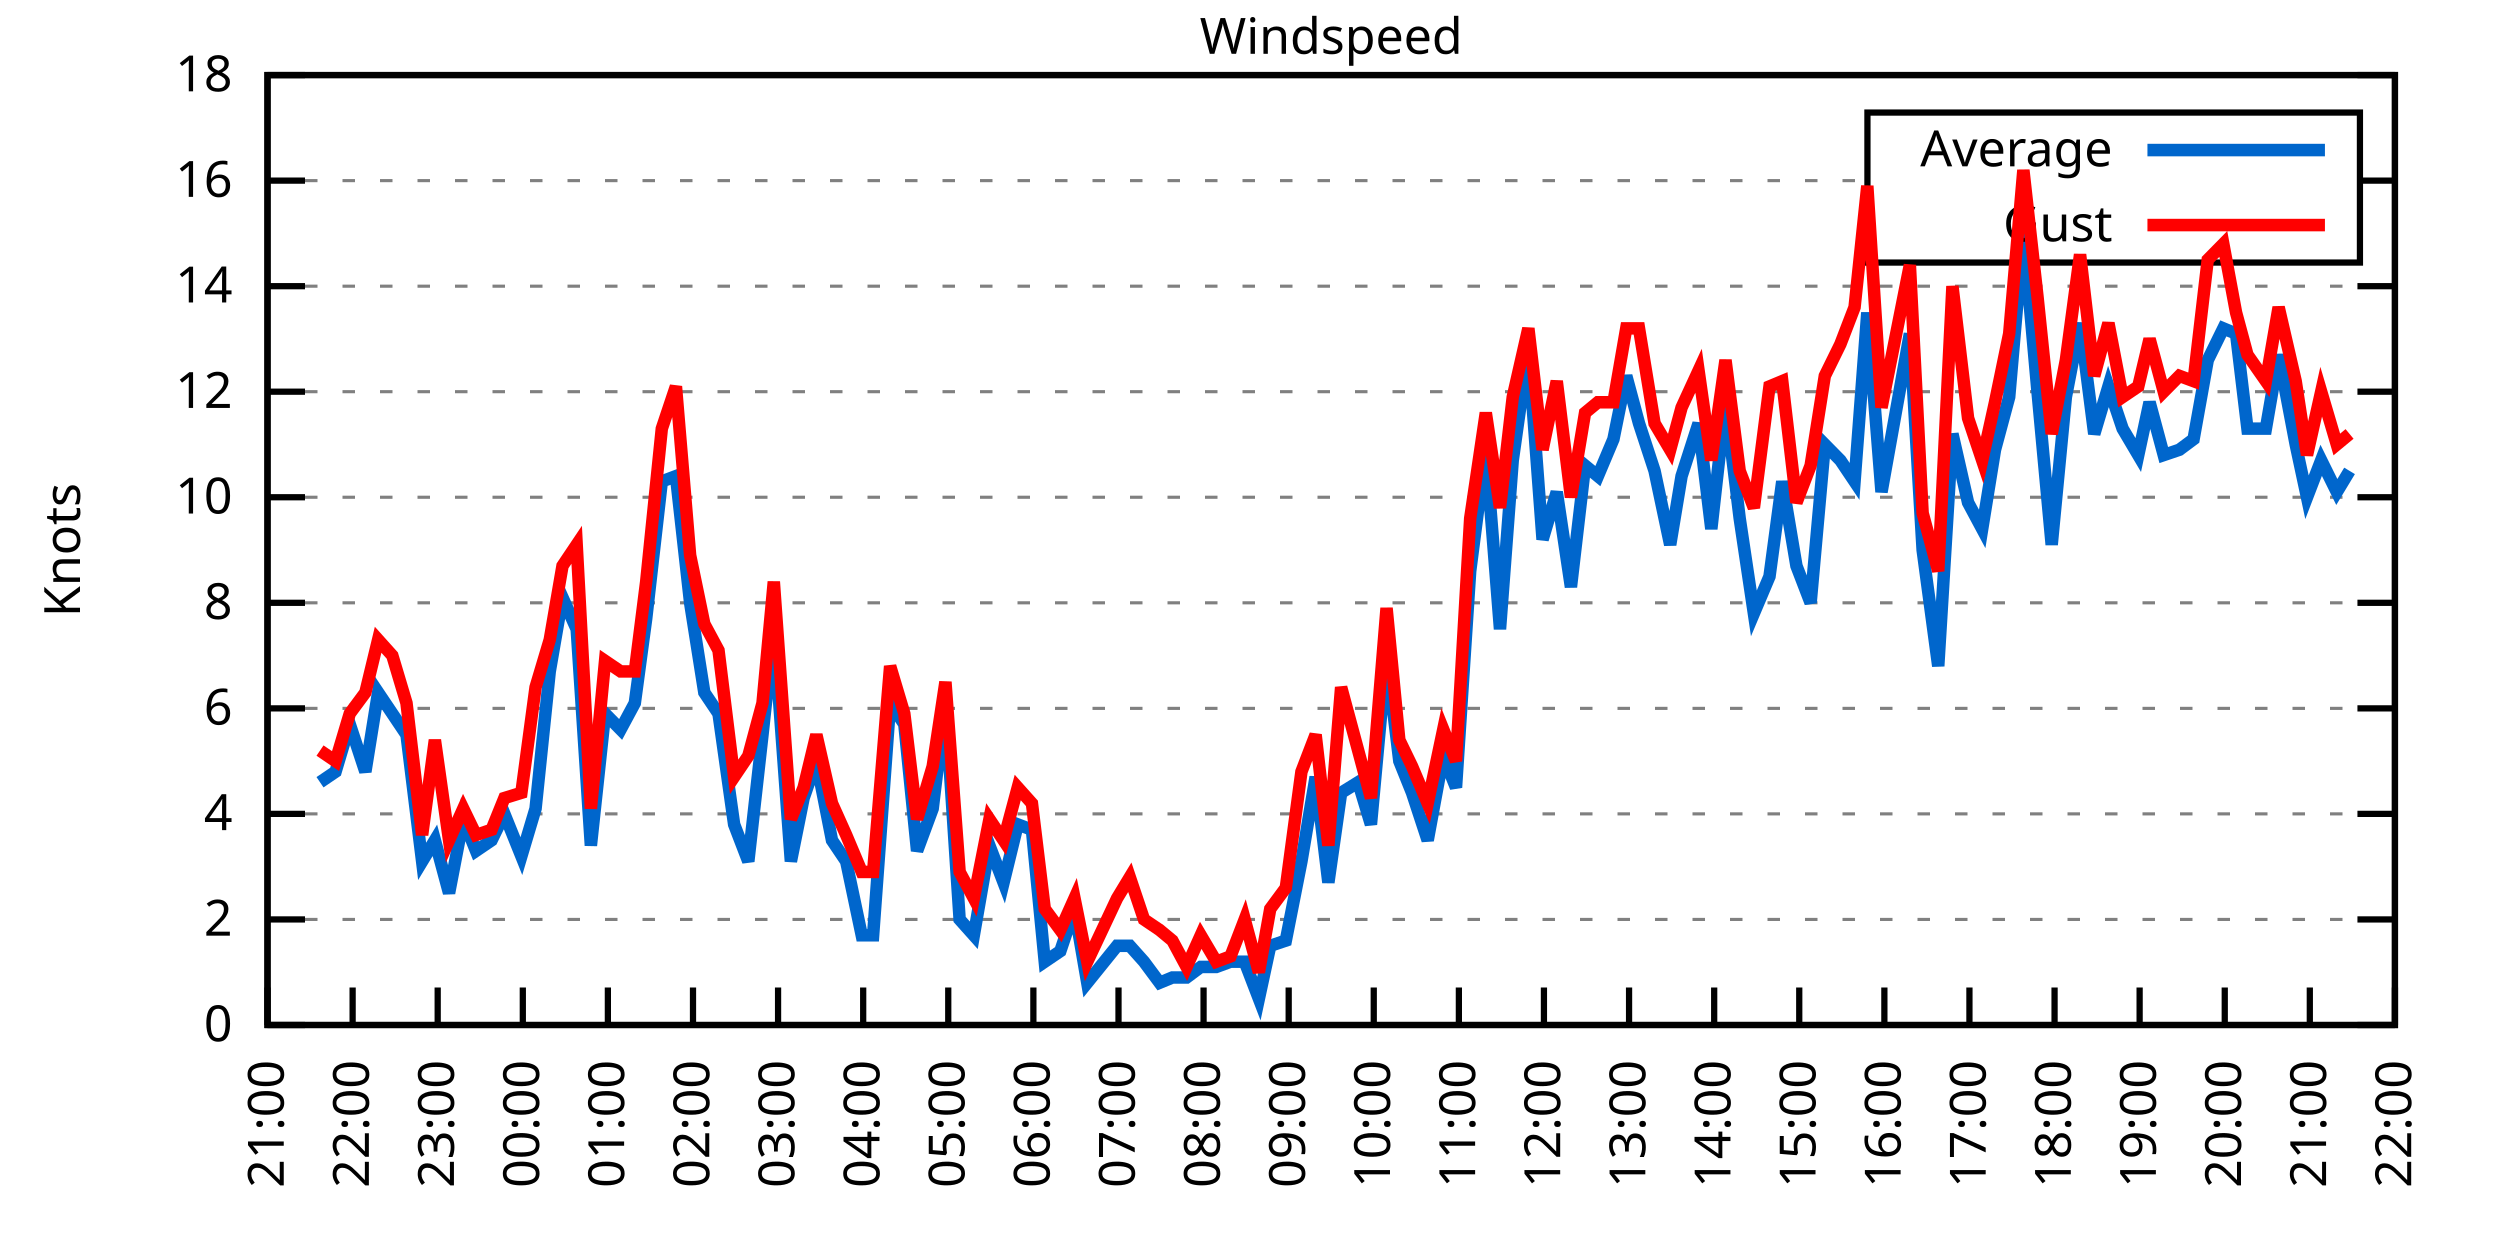
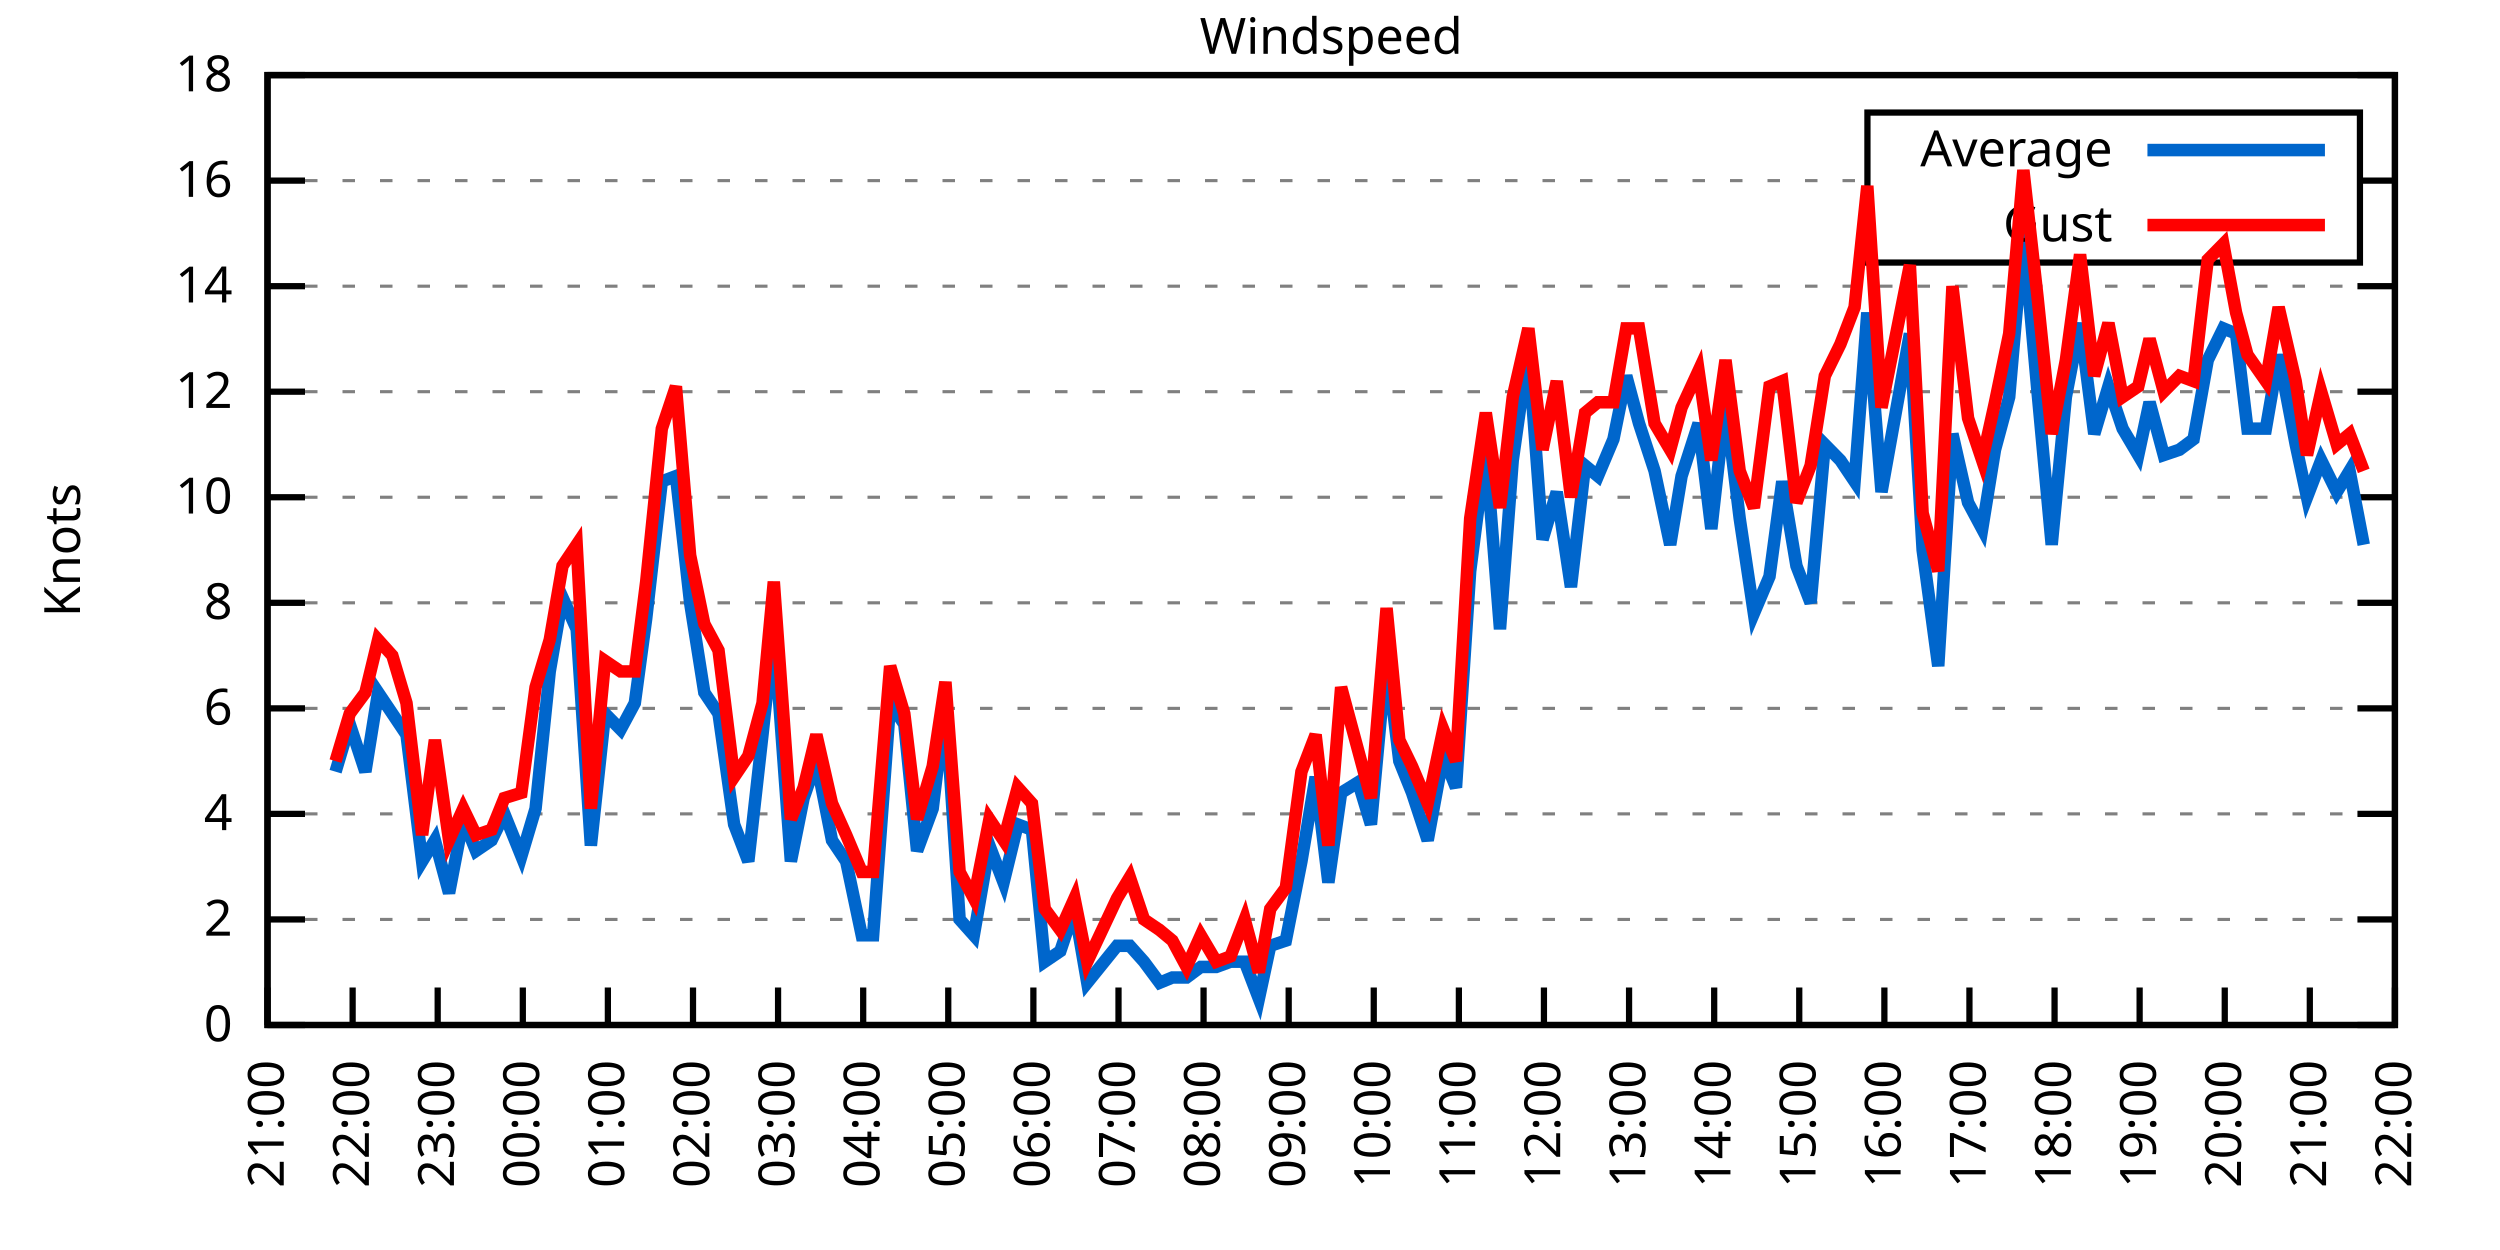
<svg xmlns="http://www.w3.org/2000/svg" xmlns:xlink="http://www.w3.org/1999/xlink" width="400" height="200" viewBox="0 0 400 200">
  <g id="gnuplot_canvas">
    <rect x="0" y="0" width="400" height="200" fill="none" />
    <defs>
      <circle id="gpDot" r="0.5" stroke-width="0.5" stroke="currentColor" />
      <path id="gpPt0" stroke-width="0.333" stroke="currentColor" d="M-1,0 h2 M0,-1 v2" />
      <path id="gpPt1" stroke-width="0.333" stroke="currentColor" d="M-1,-1 L1,1 M1,-1 L-1,1" />
      <path id="gpPt2" stroke-width="0.333" stroke="currentColor" d="M-1,0 L1,0 M0,-1 L0,1 M-1,-1 L1,1 M-1,1 L1,-1" />
      <rect id="gpPt3" stroke-width="0.333" stroke="currentColor" x="-1" y="-1" width="2" height="2" />
      <rect id="gpPt4" stroke-width="0.333" stroke="currentColor" fill="currentColor" x="-1" y="-1" width="2" height="2" />
      <circle id="gpPt5" stroke-width="0.333" stroke="currentColor" cx="0" cy="0" r="1" />
      <use xlink:href="#gpPt5" id="gpPt6" fill="currentColor" stroke="none" />
      <path id="gpPt7" stroke-width="0.333" stroke="currentColor" d="M0,-1.33 L-1.33,0.67 L1.33,0.67 z" />
      <use xlink:href="#gpPt7" id="gpPt8" fill="currentColor" stroke="none" />
      <use xlink:href="#gpPt7" id="gpPt9" stroke="currentColor" transform="rotate(180)" />
      <use xlink:href="#gpPt9" id="gpPt10" fill="currentColor" stroke="none" />
      <use xlink:href="#gpPt3" id="gpPt11" stroke="currentColor" transform="rotate(45)" />
      <use xlink:href="#gpPt11" id="gpPt12" fill="currentColor" stroke="none" />
      <path id="gpPt13" stroke-width="0.333" stroke="currentColor" d="M0,1.330 L1.265,0.411 L0.782,-1.067 L-0.782,-1.076 L-1.265,0.411 z" />
      <use xlink:href="#gpPt13" id="gpPt14" fill="currentColor" stroke="none" />
      <filter id="textbox" filterUnits="objectBoundingBox" x="0" y="0" height="1" width="1">
        <feFlood flood-color="white" flood-opacity="1" result="bgnd" />
        <feComposite in="SourceGraphic" in2="bgnd" operator="atop" />
      </filter>
      <filter id="greybox" filterUnits="objectBoundingBox" x="0" y="0" height="1" width="1">
        <feFlood flood-color="lightgrey" flood-opacity="1" result="grey" />
        <feComposite in="SourceGraphic" in2="grey" operator="atop" />
      </filter>
    </defs>
    <g fill="none" color="white" stroke="currentColor" stroke-width="1.00" stroke-linecap="butt" stroke-linejoin="miter">
</g>
    <g fill="none" color="black" stroke="currentColor" stroke-width="1.00" stroke-linecap="butt" stroke-linejoin="miter">
      <g stroke="none" shape-rendering="crispEdges">
        <polygon fill="rgb(255, 255, 255)" points="42.80,164.00 383.18,164.00 383.18,12.02 42.80,12.02 " />
      </g>
    </g>
    <g fill="none" color="black" stroke="currentColor" stroke-width="1.00" stroke-linecap="butt" stroke-linejoin="miter">
</g>
    <g fill="none" color="black" stroke="black" stroke-width="0.50" stroke-linecap="butt" stroke-linejoin="miter">
</g>
    <g fill="none" color="gray" stroke="currentColor" stroke-width="0.50" stroke-linecap="butt" stroke-linejoin="miter">
      <path stroke="gray" stroke-dasharray="2,4" class="gridline" d="M42.80,164.00 L383.19,164.00  " />
    </g>
    <g fill="none" color="gray" stroke="gray" stroke-width="1.00" stroke-linecap="butt" stroke-linejoin="miter">
</g>
    <g fill="none" color="black" stroke="currentColor" stroke-width="1.00" stroke-linecap="butt" stroke-linejoin="miter">
      <path stroke="black" d="M42.80,164.00 L48.80,164.00 M383.19,164.00 L377.19,164.00  " />
      <g transform="translate(37.20,166.60)" stroke="none" fill="black" font-family="Sans" font-size="8.00" text-anchor="end">
        <text>
          <tspan font-family="Sans"> 0</tspan>
        </text>
      </g>
    </g>
    <g fill="none" color="black" stroke="currentColor" stroke-width="1.00" stroke-linecap="butt" stroke-linejoin="miter">
</g>
    <g fill="none" color="black" stroke="black" stroke-width="0.50" stroke-linecap="butt" stroke-linejoin="miter">
</g>
    <g fill="none" color="gray" stroke="currentColor" stroke-width="0.50" stroke-linecap="butt" stroke-linejoin="miter">
      <path stroke="gray" stroke-dasharray="2,4" class="gridline" d="M42.80,147.11 L383.19,147.11  " />
    </g>
    <g fill="none" color="gray" stroke="gray" stroke-width="1.00" stroke-linecap="butt" stroke-linejoin="miter">
</g>
    <g fill="none" color="black" stroke="currentColor" stroke-width="1.00" stroke-linecap="butt" stroke-linejoin="miter">
      <path stroke="black" d="M42.80,147.11 L48.80,147.11 M383.19,147.11 L377.19,147.11  " />
      <g transform="translate(37.20,149.71)" stroke="none" fill="black" font-family="Sans" font-size="8.00" text-anchor="end">
        <text>
          <tspan font-family="Sans"> 2</tspan>
        </text>
      </g>
    </g>
    <g fill="none" color="black" stroke="currentColor" stroke-width="1.00" stroke-linecap="butt" stroke-linejoin="miter">
</g>
    <g fill="none" color="black" stroke="black" stroke-width="0.50" stroke-linecap="butt" stroke-linejoin="miter">
</g>
    <g fill="none" color="gray" stroke="currentColor" stroke-width="0.50" stroke-linecap="butt" stroke-linejoin="miter">
      <path stroke="gray" stroke-dasharray="2,4" class="gridline" d="M42.80,130.22 L383.19,130.22  " />
    </g>
    <g fill="none" color="gray" stroke="gray" stroke-width="1.00" stroke-linecap="butt" stroke-linejoin="miter">
</g>
    <g fill="none" color="black" stroke="currentColor" stroke-width="1.00" stroke-linecap="butt" stroke-linejoin="miter">
      <path stroke="black" d="M42.80,130.22 L48.80,130.22 M383.19,130.22 L377.19,130.22  " />
      <g transform="translate(37.20,132.82)" stroke="none" fill="black" font-family="Sans" font-size="8.00" text-anchor="end">
        <text>
          <tspan font-family="Sans"> 4</tspan>
        </text>
      </g>
    </g>
    <g fill="none" color="black" stroke="currentColor" stroke-width="1.00" stroke-linecap="butt" stroke-linejoin="miter">
</g>
    <g fill="none" color="black" stroke="black" stroke-width="0.50" stroke-linecap="butt" stroke-linejoin="miter">
</g>
    <g fill="none" color="gray" stroke="currentColor" stroke-width="0.50" stroke-linecap="butt" stroke-linejoin="miter">
      <path stroke="gray" stroke-dasharray="2,4" class="gridline" d="M42.80,113.34 L383.19,113.34  " />
    </g>
    <g fill="none" color="gray" stroke="gray" stroke-width="1.00" stroke-linecap="butt" stroke-linejoin="miter">
</g>
    <g fill="none" color="black" stroke="currentColor" stroke-width="1.00" stroke-linecap="butt" stroke-linejoin="miter">
      <path stroke="black" d="M42.80,113.34 L48.80,113.34 M383.19,113.34 L377.19,113.34  " />
      <g transform="translate(37.20,115.94)" stroke="none" fill="black" font-family="Sans" font-size="8.00" text-anchor="end">
        <text>
          <tspan font-family="Sans"> 6</tspan>
        </text>
      </g>
    </g>
    <g fill="none" color="black" stroke="currentColor" stroke-width="1.00" stroke-linecap="butt" stroke-linejoin="miter">
</g>
    <g fill="none" color="black" stroke="black" stroke-width="0.50" stroke-linecap="butt" stroke-linejoin="miter">
</g>
    <g fill="none" color="gray" stroke="currentColor" stroke-width="0.50" stroke-linecap="butt" stroke-linejoin="miter">
      <path stroke="gray" stroke-dasharray="2,4" class="gridline" d="M42.80,96.45 L383.19,96.45  " />
    </g>
    <g fill="none" color="gray" stroke="gray" stroke-width="1.00" stroke-linecap="butt" stroke-linejoin="miter">
</g>
    <g fill="none" color="black" stroke="currentColor" stroke-width="1.00" stroke-linecap="butt" stroke-linejoin="miter">
      <path stroke="black" d="M42.80,96.45 L48.80,96.45 M383.19,96.45 L377.19,96.45  " />
      <g transform="translate(37.20,99.05)" stroke="none" fill="black" font-family="Sans" font-size="8.00" text-anchor="end">
        <text>
          <tspan font-family="Sans"> 8</tspan>
        </text>
      </g>
    </g>
    <g fill="none" color="black" stroke="currentColor" stroke-width="1.00" stroke-linecap="butt" stroke-linejoin="miter">
</g>
    <g fill="none" color="black" stroke="black" stroke-width="0.50" stroke-linecap="butt" stroke-linejoin="miter">
</g>
    <g fill="none" color="gray" stroke="currentColor" stroke-width="0.50" stroke-linecap="butt" stroke-linejoin="miter">
      <path stroke="gray" stroke-dasharray="2,4" class="gridline" d="M42.80,79.56 L383.19,79.56  " />
    </g>
    <g fill="none" color="gray" stroke="gray" stroke-width="1.00" stroke-linecap="butt" stroke-linejoin="miter">
</g>
    <g fill="none" color="black" stroke="currentColor" stroke-width="1.00" stroke-linecap="butt" stroke-linejoin="miter">
      <path stroke="black" d="M42.80,79.56 L48.80,79.56 M383.19,79.56 L377.19,79.56  " />
      <g transform="translate(37.20,82.16)" stroke="none" fill="black" font-family="Sans" font-size="8.00" text-anchor="end">
        <text>
          <tspan font-family="Sans"> 10</tspan>
        </text>
      </g>
    </g>
    <g fill="none" color="black" stroke="currentColor" stroke-width="1.00" stroke-linecap="butt" stroke-linejoin="miter">
</g>
    <g fill="none" color="black" stroke="black" stroke-width="0.50" stroke-linecap="butt" stroke-linejoin="miter">
</g>
    <g fill="none" color="gray" stroke="currentColor" stroke-width="0.50" stroke-linecap="butt" stroke-linejoin="miter">
      <path stroke="gray" stroke-dasharray="2,4" class="gridline" d="M42.80,62.67 L383.19,62.67  " />
    </g>
    <g fill="none" color="gray" stroke="gray" stroke-width="1.00" stroke-linecap="butt" stroke-linejoin="miter">
</g>
    <g fill="none" color="black" stroke="currentColor" stroke-width="1.00" stroke-linecap="butt" stroke-linejoin="miter">
      <path stroke="black" d="M42.80,62.67 L48.80,62.67 M383.19,62.67 L377.19,62.67  " />
      <g transform="translate(37.20,65.27)" stroke="none" fill="black" font-family="Sans" font-size="8.00" text-anchor="end">
        <text>
          <tspan font-family="Sans"> 12</tspan>
        </text>
      </g>
    </g>
    <g fill="none" color="black" stroke="currentColor" stroke-width="1.00" stroke-linecap="butt" stroke-linejoin="miter">
</g>
    <g fill="none" color="black" stroke="black" stroke-width="0.50" stroke-linecap="butt" stroke-linejoin="miter">
</g>
    <g fill="none" color="gray" stroke="currentColor" stroke-width="0.50" stroke-linecap="butt" stroke-linejoin="miter">
      <path stroke="gray" stroke-dasharray="2,4" class="gridline" d="M42.80,45.79 L383.19,45.79  " />
    </g>
    <g fill="none" color="gray" stroke="gray" stroke-width="1.00" stroke-linecap="butt" stroke-linejoin="miter">
</g>
    <g fill="none" color="black" stroke="currentColor" stroke-width="1.00" stroke-linecap="butt" stroke-linejoin="miter">
      <path stroke="black" d="M42.80,45.79 L48.80,45.79 M383.19,45.79 L377.19,45.79  " />
      <g transform="translate(37.20,48.39)" stroke="none" fill="black" font-family="Sans" font-size="8.00" text-anchor="end">
        <text>
          <tspan font-family="Sans"> 14</tspan>
        </text>
      </g>
    </g>
    <g fill="none" color="black" stroke="currentColor" stroke-width="1.00" stroke-linecap="butt" stroke-linejoin="miter">
</g>
    <g fill="none" color="black" stroke="black" stroke-width="0.50" stroke-linecap="butt" stroke-linejoin="miter">
</g>
    <g fill="none" color="gray" stroke="currentColor" stroke-width="0.50" stroke-linecap="butt" stroke-linejoin="miter">
      <path stroke="gray" stroke-dasharray="2,4" class="gridline" d="M42.80,28.90 L298.79,28.90 M377.59,28.90 L383.19,28.90  " />
    </g>
    <g fill="none" color="gray" stroke="gray" stroke-width="1.00" stroke-linecap="butt" stroke-linejoin="miter">
</g>
    <g fill="none" color="black" stroke="currentColor" stroke-width="1.00" stroke-linecap="butt" stroke-linejoin="miter">
      <path stroke="black" d="M42.80,28.90 L48.80,28.90 M383.19,28.90 L377.19,28.90  " />
      <g transform="translate(37.20,31.50)" stroke="none" fill="black" font-family="Sans" font-size="8.00" text-anchor="end">
        <text>
          <tspan font-family="Sans"> 16</tspan>
        </text>
      </g>
    </g>
    <g fill="none" color="black" stroke="currentColor" stroke-width="1.00" stroke-linecap="butt" stroke-linejoin="miter">
</g>
    <g fill="none" color="black" stroke="black" stroke-width="0.50" stroke-linecap="butt" stroke-linejoin="miter">
</g>
    <g fill="none" color="gray" stroke="currentColor" stroke-width="0.50" stroke-linecap="butt" stroke-linejoin="miter">
      <path stroke="gray" stroke-dasharray="2,4" class="gridline" d="M42.80,12.01 L383.19,12.01  " />
    </g>
    <g fill="none" color="gray" stroke="gray" stroke-width="1.00" stroke-linecap="butt" stroke-linejoin="miter">
</g>
    <g fill="none" color="black" stroke="currentColor" stroke-width="1.00" stroke-linecap="butt" stroke-linejoin="miter">
      <path stroke="black" d="M42.80,12.01 L48.80,12.01 M383.19,12.01 L377.19,12.01  " />
      <g transform="translate(37.20,14.61)" stroke="none" fill="black" font-family="Sans" font-size="8.00" text-anchor="end">
        <text>
          <tspan font-family="Sans"> 18</tspan>
        </text>
      </g>
    </g>
    <g fill="none" color="black" stroke="currentColor" stroke-width="1.00" stroke-linecap="butt" stroke-linejoin="miter">
      <path stroke="black" d="M42.80,164.00 L42.80,158.00  " />
      <g transform="translate(45.40,169.60) rotate(270.00)" stroke="none" fill="black" font-family="Sans" font-size="8.00" text-anchor="end">
        <text>
          <tspan font-family="Sans">21:00</tspan>
        </text>
      </g>
    </g>
    <g fill="none" color="black" stroke="currentColor" stroke-width="1.00" stroke-linecap="butt" stroke-linejoin="miter">
      <path stroke="black" d="M56.42,164.00 L56.42,158.00  " />
      <g transform="translate(59.02,169.60) rotate(270.00)" stroke="none" fill="black" font-family="Sans" font-size="8.00" text-anchor="end">
        <text>
          <tspan font-family="Sans">22:00</tspan>
        </text>
      </g>
    </g>
    <g fill="none" color="black" stroke="currentColor" stroke-width="1.00" stroke-linecap="butt" stroke-linejoin="miter">
      <path stroke="black" d="M70.03,164.00 L70.03,158.00  " />
      <g transform="translate(72.63,169.60) rotate(270.00)" stroke="none" fill="black" font-family="Sans" font-size="8.00" text-anchor="end">
        <text>
          <tspan font-family="Sans">23:00</tspan>
        </text>
      </g>
    </g>
    <g fill="none" color="black" stroke="currentColor" stroke-width="1.00" stroke-linecap="butt" stroke-linejoin="miter">
      <path stroke="black" d="M83.65,164.00 L83.65,158.00  " />
      <g transform="translate(86.25,169.60) rotate(270.00)" stroke="none" fill="black" font-family="Sans" font-size="8.00" text-anchor="end">
        <text>
          <tspan font-family="Sans">00:00</tspan>
        </text>
      </g>
    </g>
    <g fill="none" color="black" stroke="currentColor" stroke-width="1.00" stroke-linecap="butt" stroke-linejoin="miter">
      <path stroke="black" d="M97.26,164.00 L97.26,158.00  " />
      <g transform="translate(99.86,169.60) rotate(270.00)" stroke="none" fill="black" font-family="Sans" font-size="8.00" text-anchor="end">
        <text>
          <tspan font-family="Sans">01:00</tspan>
        </text>
      </g>
    </g>
    <g fill="none" color="black" stroke="currentColor" stroke-width="1.00" stroke-linecap="butt" stroke-linejoin="miter">
      <path stroke="black" d="M110.88,164.00 L110.88,158.00  " />
      <g transform="translate(113.48,169.60) rotate(270.00)" stroke="none" fill="black" font-family="Sans" font-size="8.00" text-anchor="end">
        <text>
          <tspan font-family="Sans">02:00</tspan>
        </text>
      </g>
    </g>
    <g fill="none" color="black" stroke="currentColor" stroke-width="1.00" stroke-linecap="butt" stroke-linejoin="miter">
      <path stroke="black" d="M124.49,164.00 L124.49,158.00  " />
      <g transform="translate(127.09,169.60) rotate(270.00)" stroke="none" fill="black" font-family="Sans" font-size="8.00" text-anchor="end">
        <text>
          <tspan font-family="Sans">03:00</tspan>
        </text>
      </g>
    </g>
    <g fill="none" color="black" stroke="currentColor" stroke-width="1.00" stroke-linecap="butt" stroke-linejoin="miter">
      <path stroke="black" d="M138.11,164.00 L138.11,158.00  " />
      <g transform="translate(140.71,169.60) rotate(270.00)" stroke="none" fill="black" font-family="Sans" font-size="8.00" text-anchor="end">
        <text>
          <tspan font-family="Sans">04:00</tspan>
        </text>
      </g>
    </g>
    <g fill="none" color="black" stroke="currentColor" stroke-width="1.00" stroke-linecap="butt" stroke-linejoin="miter">
      <path stroke="black" d="M151.72,164.00 L151.72,158.00  " />
      <g transform="translate(154.32,169.60) rotate(270.00)" stroke="none" fill="black" font-family="Sans" font-size="8.00" text-anchor="end">
        <text>
          <tspan font-family="Sans">05:00</tspan>
        </text>
      </g>
    </g>
    <g fill="none" color="black" stroke="currentColor" stroke-width="1.00" stroke-linecap="butt" stroke-linejoin="miter">
      <path stroke="black" d="M165.34,164.00 L165.34,158.00  " />
      <g transform="translate(167.94,169.60) rotate(270.00)" stroke="none" fill="black" font-family="Sans" font-size="8.00" text-anchor="end">
        <text>
          <tspan font-family="Sans">06:00</tspan>
        </text>
      </g>
    </g>
    <g fill="none" color="black" stroke="currentColor" stroke-width="1.00" stroke-linecap="butt" stroke-linejoin="miter">
      <path stroke="black" d="M178.96,164.00 L178.96,158.00  " />
      <g transform="translate(181.56,169.60) rotate(270.00)" stroke="none" fill="black" font-family="Sans" font-size="8.00" text-anchor="end">
        <text>
          <tspan font-family="Sans">07:00</tspan>
        </text>
      </g>
    </g>
    <g fill="none" color="black" stroke="currentColor" stroke-width="1.00" stroke-linecap="butt" stroke-linejoin="miter">
      <path stroke="black" d="M192.57,164.00 L192.57,158.00  " />
      <g transform="translate(195.17,169.60) rotate(270.00)" stroke="none" fill="black" font-family="Sans" font-size="8.00" text-anchor="end">
        <text>
          <tspan font-family="Sans">08:00</tspan>
        </text>
      </g>
    </g>
    <g fill="none" color="black" stroke="currentColor" stroke-width="1.00" stroke-linecap="butt" stroke-linejoin="miter">
      <path stroke="black" d="M206.19,164.00 L206.19,158.00  " />
      <g transform="translate(208.79,169.60) rotate(270.00)" stroke="none" fill="black" font-family="Sans" font-size="8.00" text-anchor="end">
        <text>
          <tspan font-family="Sans">09:00</tspan>
        </text>
      </g>
    </g>
    <g fill="none" color="black" stroke="currentColor" stroke-width="1.00" stroke-linecap="butt" stroke-linejoin="miter">
      <path stroke="black" d="M219.80,164.00 L219.80,158.00  " />
      <g transform="translate(222.40,169.60) rotate(270.00)" stroke="none" fill="black" font-family="Sans" font-size="8.00" text-anchor="end">
        <text>
          <tspan font-family="Sans">10:00</tspan>
        </text>
      </g>
    </g>
    <g fill="none" color="black" stroke="currentColor" stroke-width="1.00" stroke-linecap="butt" stroke-linejoin="miter">
      <path stroke="black" d="M233.42,164.00 L233.42,158.00  " />
      <g transform="translate(236.02,169.60) rotate(270.00)" stroke="none" fill="black" font-family="Sans" font-size="8.00" text-anchor="end">
        <text>
          <tspan font-family="Sans">11:00</tspan>
        </text>
      </g>
    </g>
    <g fill="none" color="black" stroke="currentColor" stroke-width="1.00" stroke-linecap="butt" stroke-linejoin="miter">
      <path stroke="black" d="M247.03,164.00 L247.03,158.00  " />
      <g transform="translate(249.63,169.60) rotate(270.00)" stroke="none" fill="black" font-family="Sans" font-size="8.00" text-anchor="end">
        <text>
          <tspan font-family="Sans">12:00</tspan>
        </text>
      </g>
    </g>
    <g fill="none" color="black" stroke="currentColor" stroke-width="1.00" stroke-linecap="butt" stroke-linejoin="miter">
      <path stroke="black" d="M260.65,164.00 L260.65,158.00  " />
      <g transform="translate(263.25,169.60) rotate(270.00)" stroke="none" fill="black" font-family="Sans" font-size="8.00" text-anchor="end">
        <text>
          <tspan font-family="Sans">13:00</tspan>
        </text>
      </g>
    </g>
    <g fill="none" color="black" stroke="currentColor" stroke-width="1.00" stroke-linecap="butt" stroke-linejoin="miter">
      <path stroke="black" d="M274.27,164.00 L274.27,158.00  " />
      <g transform="translate(276.87,169.60) rotate(270.00)" stroke="none" fill="black" font-family="Sans" font-size="8.00" text-anchor="end">
        <text>
          <tspan font-family="Sans">14:00</tspan>
        </text>
      </g>
    </g>
    <g fill="none" color="black" stroke="currentColor" stroke-width="1.00" stroke-linecap="butt" stroke-linejoin="miter">
      <path stroke="black" d="M287.88,164.00 L287.88,158.00  " />
      <g transform="translate(290.48,169.60) rotate(270.00)" stroke="none" fill="black" font-family="Sans" font-size="8.00" text-anchor="end">
        <text>
          <tspan font-family="Sans">15:00</tspan>
        </text>
      </g>
    </g>
    <g fill="none" color="black" stroke="currentColor" stroke-width="1.00" stroke-linecap="butt" stroke-linejoin="miter">
      <path stroke="black" d="M301.50,164.00 L301.50,158.00  " />
      <g transform="translate(304.10,169.60) rotate(270.00)" stroke="none" fill="black" font-family="Sans" font-size="8.00" text-anchor="end">
        <text>
          <tspan font-family="Sans">16:00</tspan>
        </text>
      </g>
    </g>
    <g fill="none" color="black" stroke="currentColor" stroke-width="1.00" stroke-linecap="butt" stroke-linejoin="miter">
      <path stroke="black" d="M315.11,164.00 L315.11,158.00  " />
      <g transform="translate(317.71,169.60) rotate(270.00)" stroke="none" fill="black" font-family="Sans" font-size="8.00" text-anchor="end">
        <text>
          <tspan font-family="Sans">17:00</tspan>
        </text>
      </g>
    </g>
    <g fill="none" color="black" stroke="currentColor" stroke-width="1.00" stroke-linecap="butt" stroke-linejoin="miter">
      <path stroke="black" d="M328.73,164.00 L328.73,158.00  " />
      <g transform="translate(331.33,169.60) rotate(270.00)" stroke="none" fill="black" font-family="Sans" font-size="8.00" text-anchor="end">
        <text>
          <tspan font-family="Sans">18:00</tspan>
        </text>
      </g>
    </g>
    <g fill="none" color="black" stroke="currentColor" stroke-width="1.00" stroke-linecap="butt" stroke-linejoin="miter">
      <path stroke="black" d="M342.34,164.00 L342.34,158.00  " />
      <g transform="translate(344.94,169.60) rotate(270.00)" stroke="none" fill="black" font-family="Sans" font-size="8.00" text-anchor="end">
        <text>
          <tspan font-family="Sans">19:00</tspan>
        </text>
      </g>
    </g>
    <g fill="none" color="black" stroke="currentColor" stroke-width="1.00" stroke-linecap="butt" stroke-linejoin="miter">
      <path stroke="black" d="M355.96,164.00 L355.96,158.00  " />
      <g transform="translate(358.56,169.60) rotate(270.00)" stroke="none" fill="black" font-family="Sans" font-size="8.00" text-anchor="end">
        <text>
          <tspan font-family="Sans">20:00</tspan>
        </text>
      </g>
    </g>
    <g fill="none" color="black" stroke="currentColor" stroke-width="1.00" stroke-linecap="butt" stroke-linejoin="miter">
      <path stroke="black" d="M369.57,164.00 L369.57,158.00  " />
      <g transform="translate(372.17,169.60) rotate(270.00)" stroke="none" fill="black" font-family="Sans" font-size="8.00" text-anchor="end">
        <text>
          <tspan font-family="Sans">21:00</tspan>
        </text>
      </g>
    </g>
    <g fill="none" color="black" stroke="currentColor" stroke-width="1.00" stroke-linecap="butt" stroke-linejoin="miter">
      <path stroke="black" d="M383.19,164.00 L383.19,158.00  " />
      <g transform="translate(385.79,169.60) rotate(270.00)" stroke="none" fill="black" font-family="Sans" font-size="8.00" text-anchor="end">
        <text>
          <tspan font-family="Sans">22:00</tspan>
        </text>
      </g>
    </g>
    <g fill="none" color="black" stroke="currentColor" stroke-width="1.00" stroke-linecap="butt" stroke-linejoin="miter">
</g>
    <g fill="none" color="black" stroke="currentColor" stroke-width="1.00" stroke-linecap="butt" stroke-linejoin="miter">
      <path stroke="black" d="M42.80,12.01 L42.80,164.00 L383.19,164.00 L383.19,12.01 L42.80,12.01 Z  " />
    </g>
    <g fill="none" color="black" stroke="currentColor" stroke-width="1.00" stroke-linecap="butt" stroke-linejoin="miter">
</g>
    <g fill="none" color="black" stroke="currentColor" stroke-width="1.00" stroke-linecap="butt" stroke-linejoin="miter">
      <path stroke="black" d="M298.79,42.01 L298.79,18.01 L377.59,18.01 L377.59,42.01 L298.79,42.01 Z  " />
    </g>
    <g id="Windspeed_plot_1">
      <g fill="none" color="white" stroke="black" stroke-width="2.00" stroke-linecap="butt" stroke-linejoin="miter">
</g>
      <g fill="none" color="black" stroke="currentColor" stroke-width="2.00" stroke-linecap="butt" stroke-linejoin="miter">
        <g transform="translate(337.99,26.61)" stroke="none" fill="black" font-family="Sans" font-size="8.00" text-anchor="end">
          <text>
            <tspan font-family="Sans">Average</tspan>
          </text>
        </g>
      </g>
      <g fill="none" color="black" stroke="currentColor" stroke-width="2.00" stroke-linecap="butt" stroke-linejoin="miter">
-         <path stroke="rgb(  0, 102, 204)" d="M343.59,24.01 L371.99,24.01 M51.20,125.16 L53.69,123.47 L55.96,115.87 L58.46,123.47 L60.50,110.80 L62.77,114.18   L65.04,117.56 L67.54,137.82 L69.58,134.45 L71.85,142.89 L74.12,131.07 L76.16,136.14 L78.65,134.45 L80.70,130.22   L83.42,136.98 L85.69,129.38 L87.96,107.43 L90.00,95.60 L92.27,100.67 L94.54,135.29 L96.81,114.18 L99.30,116.71   L101.57,112.49 L103.39,98.98 L105.89,77.03 L108.15,76.18 L110.42,96.45 L112.69,110.80 L114.96,114.18 L117.46,131.91   L119.73,137.82 L122.00,117.56 L123.81,100.67 L126.54,137.82 L128.58,127.69 L130.62,121.78 L133.12,134.45 L135.39,137.82   L137.88,149.65 L139.70,149.65 L142.42,112.49 L144.69,115.87 L146.73,136.14 L149.23,129.38 L151.27,112.49 L153.54,147.11   L155.81,149.65 L158.31,135.29 L160.57,141.20 L162.84,131.91 L165.11,132.76 L167.16,153.87 L169.65,152.18 L171.92,145.42   L173.96,157.24 L178.73,151.33 L180.77,151.33 L183.04,153.87 L185.54,157.24 L187.58,156.40 L189.85,156.40 L192.12,154.71   L194.61,154.71 L196.88,153.87 L199.15,153.87 L201.42,159.78 L203.24,151.33 L205.73,150.49 L208.23,137.82 L210.50,124.31   L212.54,141.20 L214.58,126.85 L217.31,125.16 L219.35,131.91 L221.85,104.89 L223.89,121.78 L225.93,126.85 L228.43,134.45   L230.92,120.94 L232.96,126.00 L235.23,91.38 L237.73,71.96 L240.00,100.67 L242.04,73.65 L244.54,55.92 L246.81,86.32   L249.08,78.72 L251.35,93.92 L253.61,74.49 L255.66,76.18 L258.15,70.27 L260.20,60.14 L262.24,67.74 L264.73,75.34   L267.23,87.16 L269.05,76.18 L271.77,67.74 L273.81,84.63 L276.08,64.36 L278.35,82.94 L280.62,98.14 L283.12,92.23   L285.16,77.03 L287.43,90.54 L289.70,96.45 L291.97,71.12 L294.46,73.65 L296.73,77.03 L298.77,50.01 L301.04,78.72   L305.58,53.39 L307.62,88.00 L310.12,106.58 L312.39,69.43 L314.89,80.41 L317.15,84.63 L319.20,71.96 L321.47,63.52   L323.74,37.34 L326.00,62.67 L328.27,87.16 L330.54,63.52 L332.81,51.70 L335.08,69.43 L337.35,61.83 L339.62,68.58   L342.12,72.81 L343.93,64.36 L346.20,72.81 L348.70,71.96 L350.97,70.27 L353.24,57.61 L355.73,52.54 L357.77,53.39   L359.59,68.58 L362.54,68.58 L364.58,56.76 L367.31,71.12 L369.12,79.56 L371.39,73.65 L373.89,78.72 L375.93,75.34    " />
+         <path stroke="rgb(  0, 102, 204)" d="M343.59,24.01 L371.99,24.01 M53.69,123.47 L55.96,115.87 L58.46,123.47 L60.50,110.80 L62.77,114.18 L65.04,117.56   L67.54,137.82 L69.58,134.45 L71.85,142.89 L74.12,131.07 L76.16,136.14 L78.65,134.45 L80.70,130.22 L83.42,136.98   L85.69,129.38 L87.96,107.43 L90.00,95.60 L92.27,100.67 L94.54,135.29 L96.81,114.18 L99.30,116.71 L101.57,112.49   L103.39,98.98 L105.89,77.03 L108.15,76.18 L110.42,96.45 L112.69,110.80 L114.96,114.18 L117.46,131.91 L119.73,137.82   L122.00,117.56 L123.81,100.67 L126.54,137.82 L128.58,127.69 L130.62,121.78 L133.12,134.45 L135.39,137.82 L137.88,149.65   L139.70,149.65 L142.42,112.49 L144.69,115.87 L146.73,136.14 L149.23,129.38 L151.27,112.49 L153.54,147.11 L155.81,149.65   L158.31,135.29 L160.57,141.20 L162.84,131.91 L165.11,132.76 L167.16,153.87 L169.65,152.18 L171.92,145.42 L173.96,157.24   L178.73,151.33 L180.77,151.33 L183.04,153.87 L185.54,157.24 L187.58,156.40 L189.85,156.40 L192.12,154.71 L194.61,154.71   L196.88,153.87 L199.15,153.87 L201.42,159.78 L203.24,151.33 L205.73,150.49 L208.23,137.82 L210.50,124.31 L212.54,141.20   L214.58,126.85 L217.31,125.16 L219.35,131.91 L221.85,104.89 L223.89,121.78 L225.93,126.85 L228.43,134.45 L230.92,120.94   L232.96,126.00 L235.23,91.38 L237.73,71.96 L240.00,100.67 L242.04,73.65 L244.54,55.92 L246.81,86.32 L249.08,78.72   L251.35,93.92 L253.61,74.49 L255.66,76.18 L258.15,70.27 L260.20,60.14 L262.24,67.74 L264.73,75.34 L267.23,87.16   L269.05,76.18 L271.77,67.74 L273.81,84.63 L276.08,64.36 L278.35,82.94 L280.62,98.14 L283.12,92.23 L285.16,77.03   L287.43,90.54 L289.70,96.45 L291.97,71.12 L294.46,73.65 L296.73,77.03 L298.77,50.01 L301.04,78.72 L305.58,53.39   L307.62,88.00 L310.12,106.58 L312.39,69.43 L314.89,80.41 L317.15,84.63 L319.20,71.96 L321.47,63.52 L323.74,37.34   L326.00,62.67 L328.27,87.16 L330.54,63.52 L332.81,51.70 L335.08,69.43 L337.35,61.83 L339.62,68.58 L342.12,72.81   L343.93,64.36 L346.20,72.81 L348.70,71.96 L350.97,70.27 L353.24,57.61 L355.73,52.54 L357.77,53.39 L359.59,68.58   L362.54,68.58 L364.58,56.76 L367.31,71.12 L369.12,79.56 L371.39,73.65 L373.89,78.72 L375.93,75.34 L378.20,87.16    " />
      </g>
    </g>
    <g id="Windspeed_plot_2">
      <g fill="none" color="black" stroke="currentColor" stroke-width="2.00" stroke-linecap="butt" stroke-linejoin="miter">
        <g transform="translate(337.99,38.61)" stroke="none" fill="black" font-family="Sans" font-size="8.00" text-anchor="end">
          <text>
            <tspan font-family="Sans">Gust</tspan>
          </text>
        </g>
      </g>
      <g fill="none" color="black" stroke="currentColor" stroke-width="2.00" stroke-linecap="butt" stroke-linejoin="miter">
-         <path stroke="rgb(255,   0,   0)" d="M343.59,36.01 L371.99,36.01 M51.20,120.09 L53.69,121.78 L55.96,114.18 L58.46,110.80 L60.50,102.36 L62.77,104.89   L65.04,112.49 L67.54,133.60 L69.58,118.40 L71.85,134.45 L74.12,129.38 L76.16,133.60 L78.65,132.76 L80.70,127.69   L83.42,126.85 L85.69,109.96 L87.96,102.36 L90.00,90.54 L92.27,87.16 L94.54,129.38 L96.81,105.74 L99.30,107.43   L101.57,107.43 L103.39,93.07 L105.89,68.58 L108.15,61.83 L110.42,88.85 L112.69,99.83 L114.96,104.05 L117.46,124.31   L119.73,120.94 L122.00,112.49 L123.81,93.07 L126.54,131.07 L128.58,126.00 L130.62,117.56 L133.12,128.54 L135.39,133.60   L137.88,139.51 L139.70,139.51 L142.42,106.58 L144.69,114.18 L146.73,131.07 L149.23,122.62 L151.27,109.11 L153.54,139.51   L155.81,143.73 L158.31,131.07 L160.57,134.45 L162.84,126.00 L165.11,128.54 L167.16,145.42 L169.65,148.80 L171.92,143.73   L173.96,153.87 L178.73,143.73 L180.77,140.36 L183.04,147.11 L185.54,148.80 L187.58,150.49 L189.85,154.71 L192.12,149.65   L194.61,153.87 L196.88,153.02 L199.15,147.11 L201.42,155.56 L203.24,145.42 L205.73,142.05 L208.23,123.47 L210.50,117.56   L212.54,135.29 L214.58,109.96 L217.31,120.09 L219.35,127.69 L221.85,97.29 L223.89,118.40 L225.93,122.62 L228.43,128.54   L230.92,116.71 L232.96,121.78 L235.23,82.94 L237.73,66.05 L240.00,81.25 L242.04,63.52 L244.54,52.54 L246.81,71.96   L249.08,60.98 L251.35,79.56 L253.61,66.05 L255.66,64.36 L258.15,64.36 L260.20,52.54 L262.24,52.54 L264.73,67.74   L267.23,71.96 L269.05,65.21 L271.77,59.30 L273.81,73.65 L276.08,57.61 L278.35,75.34 L280.62,81.25 L283.12,61.83   L285.16,60.98 L287.43,80.41 L289.70,74.49 L291.97,60.14 L294.46,55.07 L296.73,49.16 L298.77,29.74 L301.04,65.21   L305.58,42.41 L307.62,82.09 L310.12,91.38 L312.39,45.79 L314.89,66.90 L317.15,73.65 L319.20,64.36 L321.47,53.39   L323.74,27.21 L326.00,47.47 L328.27,69.43 L330.54,57.61 L332.81,40.72 L335.08,60.14 L337.35,51.70 L339.62,63.52   L342.12,61.83 L343.93,54.23 L346.20,62.67 L348.70,60.14 L350.97,60.98 L353.24,41.56 L355.73,39.03 L357.77,50.01   L359.59,56.76 L362.54,60.98 L364.58,49.16 L367.31,60.98 L369.12,72.81 L371.39,62.67 L373.89,71.12 L375.93,69.43    " />
+         <path stroke="rgb(255,   0,   0)" d="M343.59,36.01 L371.99,36.01 M53.69,121.78 L55.96,114.18 L58.46,110.80 L60.50,102.36 L62.77,104.89 L65.04,112.49   L67.54,133.60 L69.58,118.40 L71.85,134.45 L74.12,129.38 L76.16,133.60 L78.65,132.76 L80.70,127.69 L83.42,126.85   L85.69,109.96 L87.96,102.36 L90.00,90.54 L92.27,87.16 L94.54,129.38 L96.81,105.74 L99.30,107.43 L101.57,107.43   L103.39,93.07 L105.89,68.58 L108.15,61.83 L110.42,88.85 L112.69,99.83 L114.96,104.05 L117.46,124.31 L119.73,120.94   L122.00,112.49 L123.81,93.07 L126.54,131.07 L128.58,126.00 L130.62,117.56 L133.12,128.54 L135.39,133.60 L137.88,139.51   L139.70,139.51 L142.42,106.58 L144.69,114.18 L146.73,131.07 L149.23,122.62 L151.27,109.11 L153.54,139.51 L155.81,143.73   L158.31,131.07 L160.57,134.45 L162.84,126.00 L165.11,128.54 L167.16,145.42 L169.65,148.80 L171.92,143.73 L173.96,153.87   L178.73,143.73 L180.77,140.36 L183.04,147.11 L185.54,148.80 L187.58,150.49 L189.85,154.71 L192.12,149.65 L194.61,153.87   L196.88,153.02 L199.15,147.11 L201.42,155.56 L203.24,145.42 L205.73,142.05 L208.23,123.47 L210.50,117.56 L212.54,135.29   L214.58,109.96 L217.31,120.09 L219.35,127.69 L221.85,97.29 L223.89,118.40 L225.93,122.62 L228.43,128.54 L230.92,116.71   L232.96,121.78 L235.23,82.94 L237.73,66.05 L240.00,81.25 L242.04,63.52 L244.54,52.54 L246.81,71.96 L249.08,60.98   L251.35,79.56 L253.61,66.05 L255.66,64.36 L258.15,64.36 L260.20,52.54 L262.24,52.54 L264.73,67.74 L267.23,71.96   L269.05,65.21 L271.77,59.30 L273.81,73.65 L276.08,57.61 L278.35,75.34 L280.62,81.25 L283.12,61.83 L285.16,60.98   L287.43,80.41 L289.70,74.49 L291.97,60.14 L294.46,55.07 L296.73,49.16 L298.77,29.74 L301.04,65.21 L305.58,42.41   L307.62,82.09 L310.12,91.38 L312.39,45.79 L314.89,66.90 L317.15,73.65 L319.20,64.36 L321.47,53.39 L323.74,27.21   L326.00,47.47 L328.27,69.43 L330.54,57.61 L332.81,40.72 L335.08,60.14 L337.35,51.70 L339.62,63.52 L342.12,61.83   L343.93,54.23 L346.20,62.67 L348.70,60.14 L350.97,60.98 L353.24,41.56 L355.73,39.03 L357.77,50.01 L359.59,56.76   L362.54,60.98 L364.58,49.16 L367.31,60.98 L369.12,72.81 L371.39,62.67 L373.89,71.12 L375.93,69.43 L378.20,75.34    " />
      </g>
    </g>
    <g fill="none" color="black" stroke="currentColor" stroke-width="2.00" stroke-linecap="butt" stroke-linejoin="miter">
</g>
    <g fill="none" color="black" stroke="black" stroke-width="1.00" stroke-linecap="butt" stroke-linejoin="miter">
</g>
    <g fill="none" color="black" stroke="currentColor" stroke-width="1.00" stroke-linecap="butt" stroke-linejoin="miter">
      <path stroke="black" d="M42.80,12.01 L42.80,164.00 L383.19,164.00 L383.19,12.01 L42.80,12.01 Z  " />
      <g transform="translate(12.80,88.01) rotate(270.00)" stroke="none" fill="black" font-family="Sans" font-size="8.00" text-anchor="middle">
        <text>
          <tspan font-family="Sans">Knots</tspan>
        </text>
      </g>
    </g>
    <g fill="none" color="black" stroke="currentColor" stroke-width="1.00" stroke-linecap="butt" stroke-linejoin="miter">
</g>
    <g fill="none" color="black" stroke="currentColor" stroke-width="1.00" stroke-linecap="butt" stroke-linejoin="miter">
      <g transform="translate(212.99,8.61)" stroke="none" fill="black" font-family="Sans" font-size="8.00" text-anchor="middle">
        <text>
          <tspan font-family="Sans">Windspeed</tspan>
        </text>
      </g>
    </g>
    <g fill="none" color="black" stroke="currentColor" stroke-width="1.00" stroke-linecap="butt" stroke-linejoin="miter">
</g>
  </g>
</svg>
